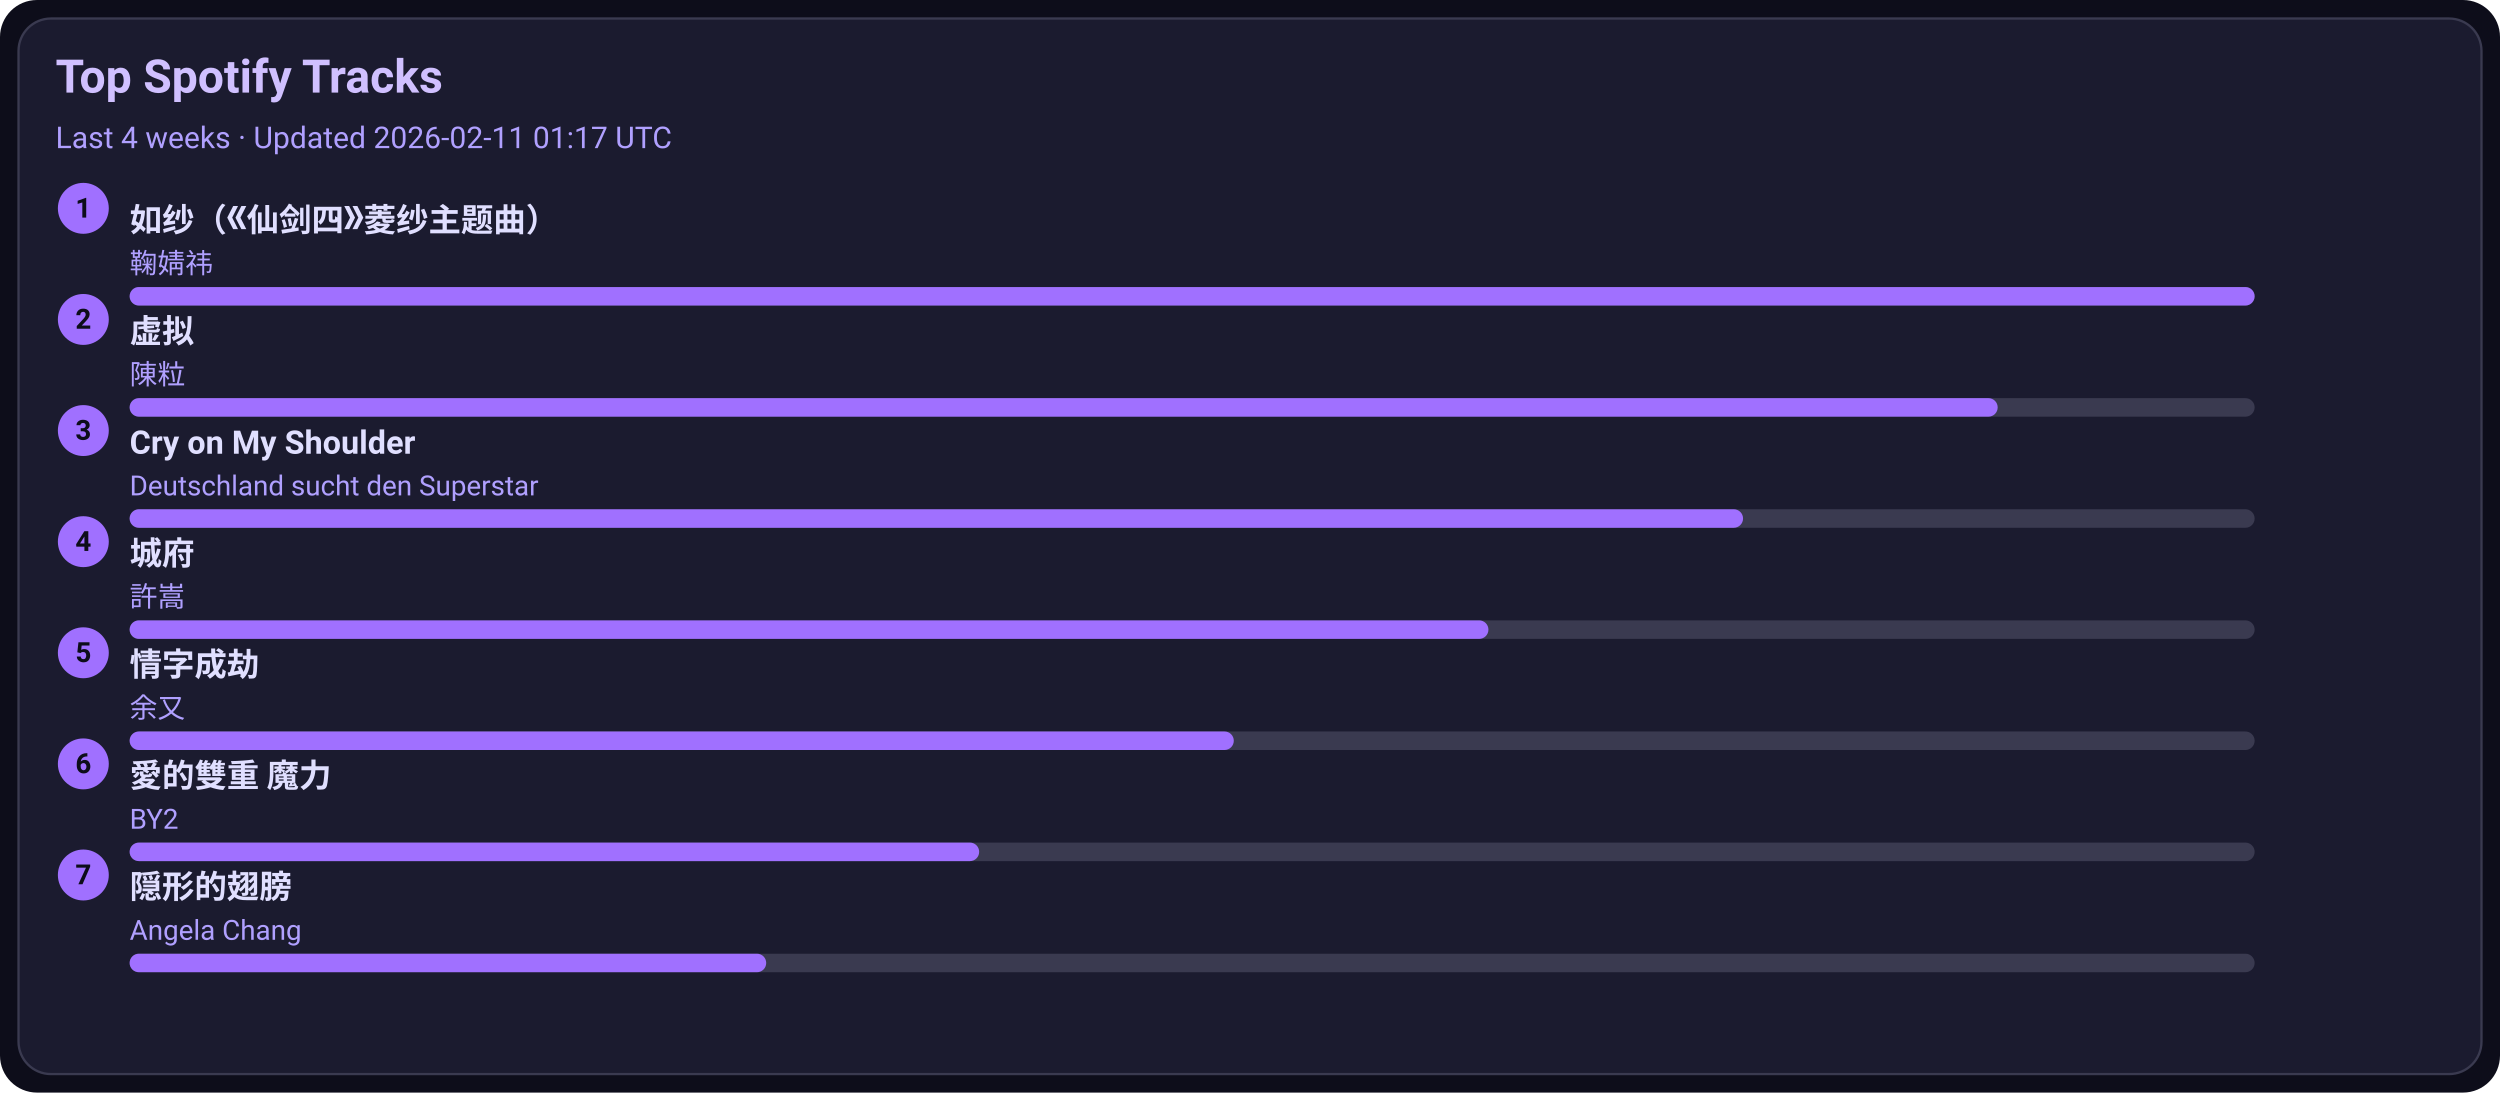
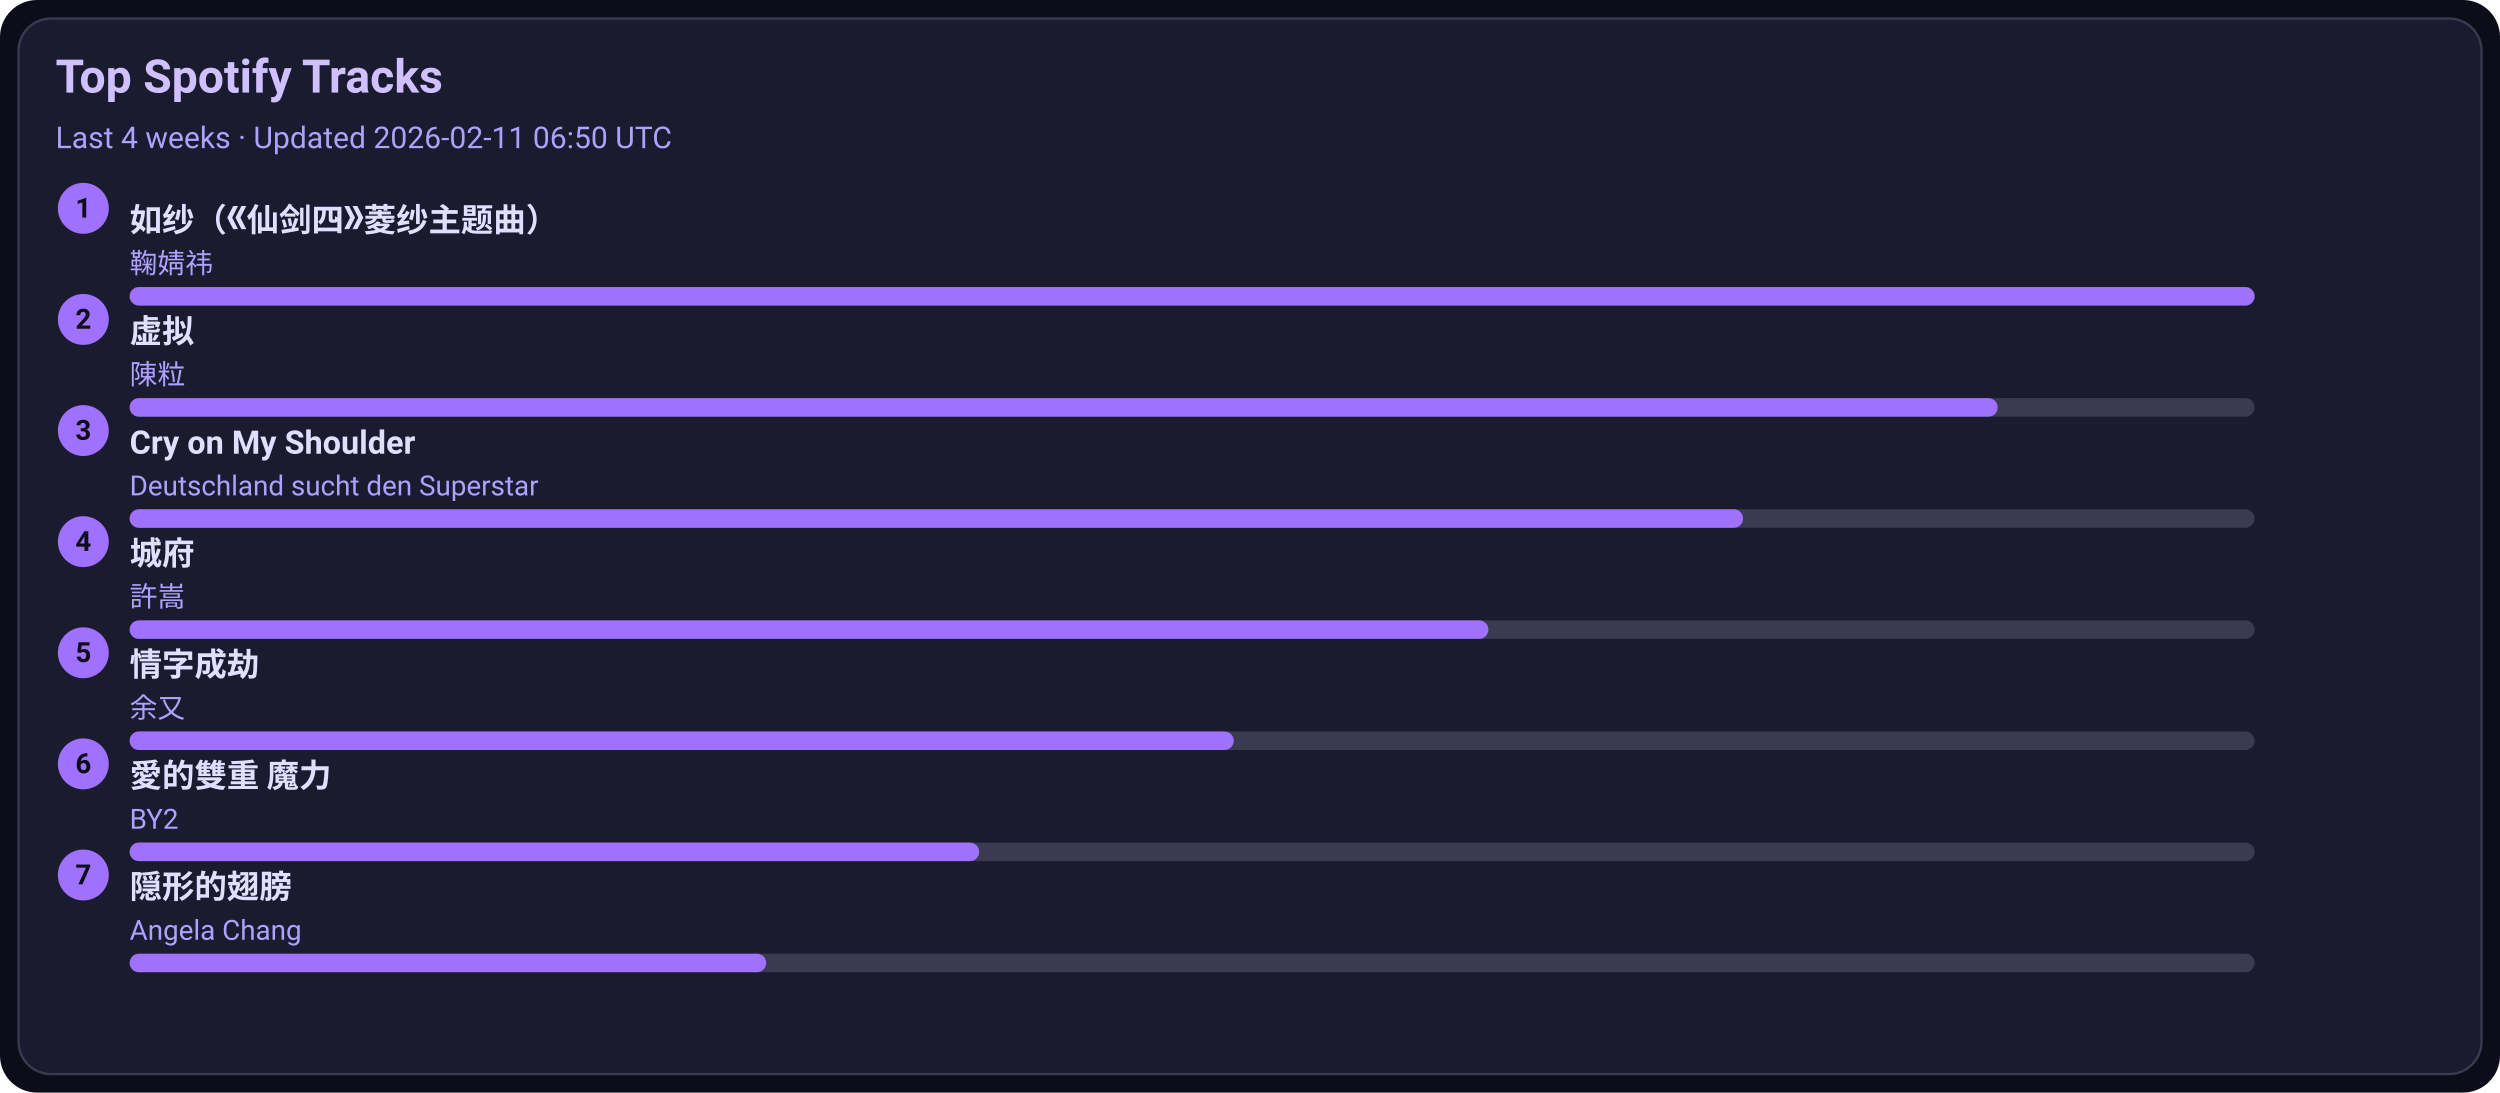
<svg xmlns="http://www.w3.org/2000/svg" width="1080" height="472" viewBox="0 0 1080 472">
  <style>text{font-family:-apple-system,BlinkMacSystemFont,Segoe UI,Roboto,Ubuntu,Helvetica Neue,Arial,Noto Sans,sans-serif}</style>
  <rect width="1080" height="472" rx="16" fill="#0d0d1a" />
  <rect x="8" y="8" width="1064" height="456" rx="14" fill="#1b1b2f" stroke="#3a3a50" />
  <text x="24" y="40" font-size="20" fill="#d0c0ff" font-weight="600">Top Spotify Tracks</text>
-   <text x="24" y="64" font-size="13" fill="#b0a0ff">Last 4 weeks · Updated 2026-02-11 01:17 UTC</text>
+   <text x="24" y="64" font-size="13" fill="#b0a0ff">Last 4 weeks · Updated 2026-02-11 06:50 UTC</text>
  <circle cx="36" cy="90" r="11" fill="#a070ff" />
  <text x="36" y="94" text-anchor="middle" font-size="12" fill="#0d0d1a" font-weight="700">1</text>
  <a href="https://open.spotify.com/track/69FUNgvEVkNbHq43lgvdme" target="_blank" rel="noopener noreferrer">
    <text x="56" y="100" font-size="14" fill="#e0dfff" font-weight="600">如纱（《仙剑四》菱纱主题曲）</text>
  </a>
  <text x="56" y="118" font-size="12" fill="#b0a0ff">鞠婧祎</text>
  <rect x="56" y="124" width="918" height="8" rx="4" fill="#3a3a50" />
  <rect x="56" y="124" width="918" height="8" rx="4" fill="#a070ff" />
  <circle cx="36" cy="138" r="11" fill="#a070ff" />
  <text x="36" y="142" text-anchor="middle" font-size="12" fill="#0d0d1a" font-weight="700">2</text>
  <a href="https://open.spotify.com/track/5l9sg05BhpfsdLfRvjGsAf" target="_blank" rel="noopener noreferrer">
    <text x="56" y="148" font-size="14" fill="#e0dfff" font-weight="600">虚拟</text>
  </a>
  <text x="56" y="166" font-size="12" fill="#b0a0ff">陳粒</text>
  <rect x="56" y="172" width="918" height="8" rx="4" fill="#3a3a50" />
  <rect x="56" y="172" width="807" height="8" rx="4" fill="#a070ff" />
  <circle cx="36" cy="186" r="11" fill="#a070ff" />
  <text x="36" y="190" text-anchor="middle" font-size="12" fill="#0d0d1a" font-weight="700">3</text>
  <a href="https://open.spotify.com/track/6usmG2MoD0C0Lc2pNgCVWV" target="_blank" rel="noopener noreferrer">
    <text x="56" y="196" font-size="14" fill="#e0dfff" font-weight="600">Cry on My Shoulder</text>
  </a>
  <text x="56" y="214" font-size="12" fill="#b0a0ff">Deutschland sucht den Superstar</text>
  <rect x="56" y="220" width="918" height="8" rx="4" fill="#3a3a50" />
  <rect x="56" y="220" width="697" height="8" rx="4" fill="#a070ff" />
  <circle cx="36" cy="234" r="11" fill="#a070ff" />
  <text x="36" y="238" text-anchor="middle" font-size="12" fill="#0d0d1a" font-weight="700">4</text>
  <a href="https://open.spotify.com/track/4AmlSf7hye0QVpnHCcEoEw" target="_blank" rel="noopener noreferrer">
    <text x="56" y="244" font-size="14" fill="#e0dfff" font-weight="600">城府</text>
  </a>
  <text x="56" y="262" font-size="12" fill="#b0a0ff">許嵩</text>
  <rect x="56" y="268" width="918" height="8" rx="4" fill="#3a3a50" />
  <rect x="56" y="268" width="587" height="8" rx="4" fill="#a070ff" />
  <circle cx="36" cy="282" r="11" fill="#a070ff" />
  <text x="36" y="286" text-anchor="middle" font-size="12" fill="#0d0d1a" font-weight="700">5</text>
  <a href="https://open.spotify.com/track/6PLof7Z5mvbp9im83J4m3m" target="_blank" rel="noopener noreferrer">
    <text x="56" y="292" font-size="14" fill="#e0dfff" font-weight="600">情字成劫</text>
  </a>
  <text x="56" y="310" font-size="12" fill="#b0a0ff">余又</text>
  <rect x="56" y="316" width="918" height="8" rx="4" fill="#3a3a50" />
  <rect x="56" y="316" width="477" height="8" rx="4" fill="#a070ff" />
  <circle cx="36" cy="330" r="11" fill="#a070ff" />
  <text x="36" y="334" text-anchor="middle" font-size="12" fill="#0d0d1a" font-weight="700">6</text>
  <a href="https://open.spotify.com/track/0yYmS4k3R0TTdDhvOBxRVp" target="_blank" rel="noopener noreferrer">
    <text x="56" y="340" font-size="14" fill="#e0dfff" font-weight="600">愛的雙重 魔力</text>
  </a>
  <text x="56" y="358" font-size="12" fill="#b0a0ff">BY2</text>
  <rect x="56" y="364" width="918" height="8" rx="4" fill="#3a3a50" />
  <rect x="56" y="364" width="367" height="8" rx="4" fill="#a070ff" />
  <circle cx="36" cy="378" r="11" fill="#a070ff" />
  <text x="36" y="382" text-anchor="middle" font-size="12" fill="#0d0d1a" font-weight="700">7</text>
  <a href="https://open.spotify.com/track/6Tv5ukQ3xK8WHxJgWMM6vM" target="_blank" rel="noopener noreferrer">
    <text x="56" y="388" font-size="14" fill="#e0dfff" font-weight="600">隠形的翅膀</text>
  </a>
  <text x="56" y="406" font-size="12" fill="#b0a0ff">Angela Chang</text>
  <rect x="56" y="412" width="918" height="8" rx="4" fill="#3a3a50" />
  <rect x="56" y="412" width="275" height="8" rx="4" fill="#a070ff" />
</svg>
